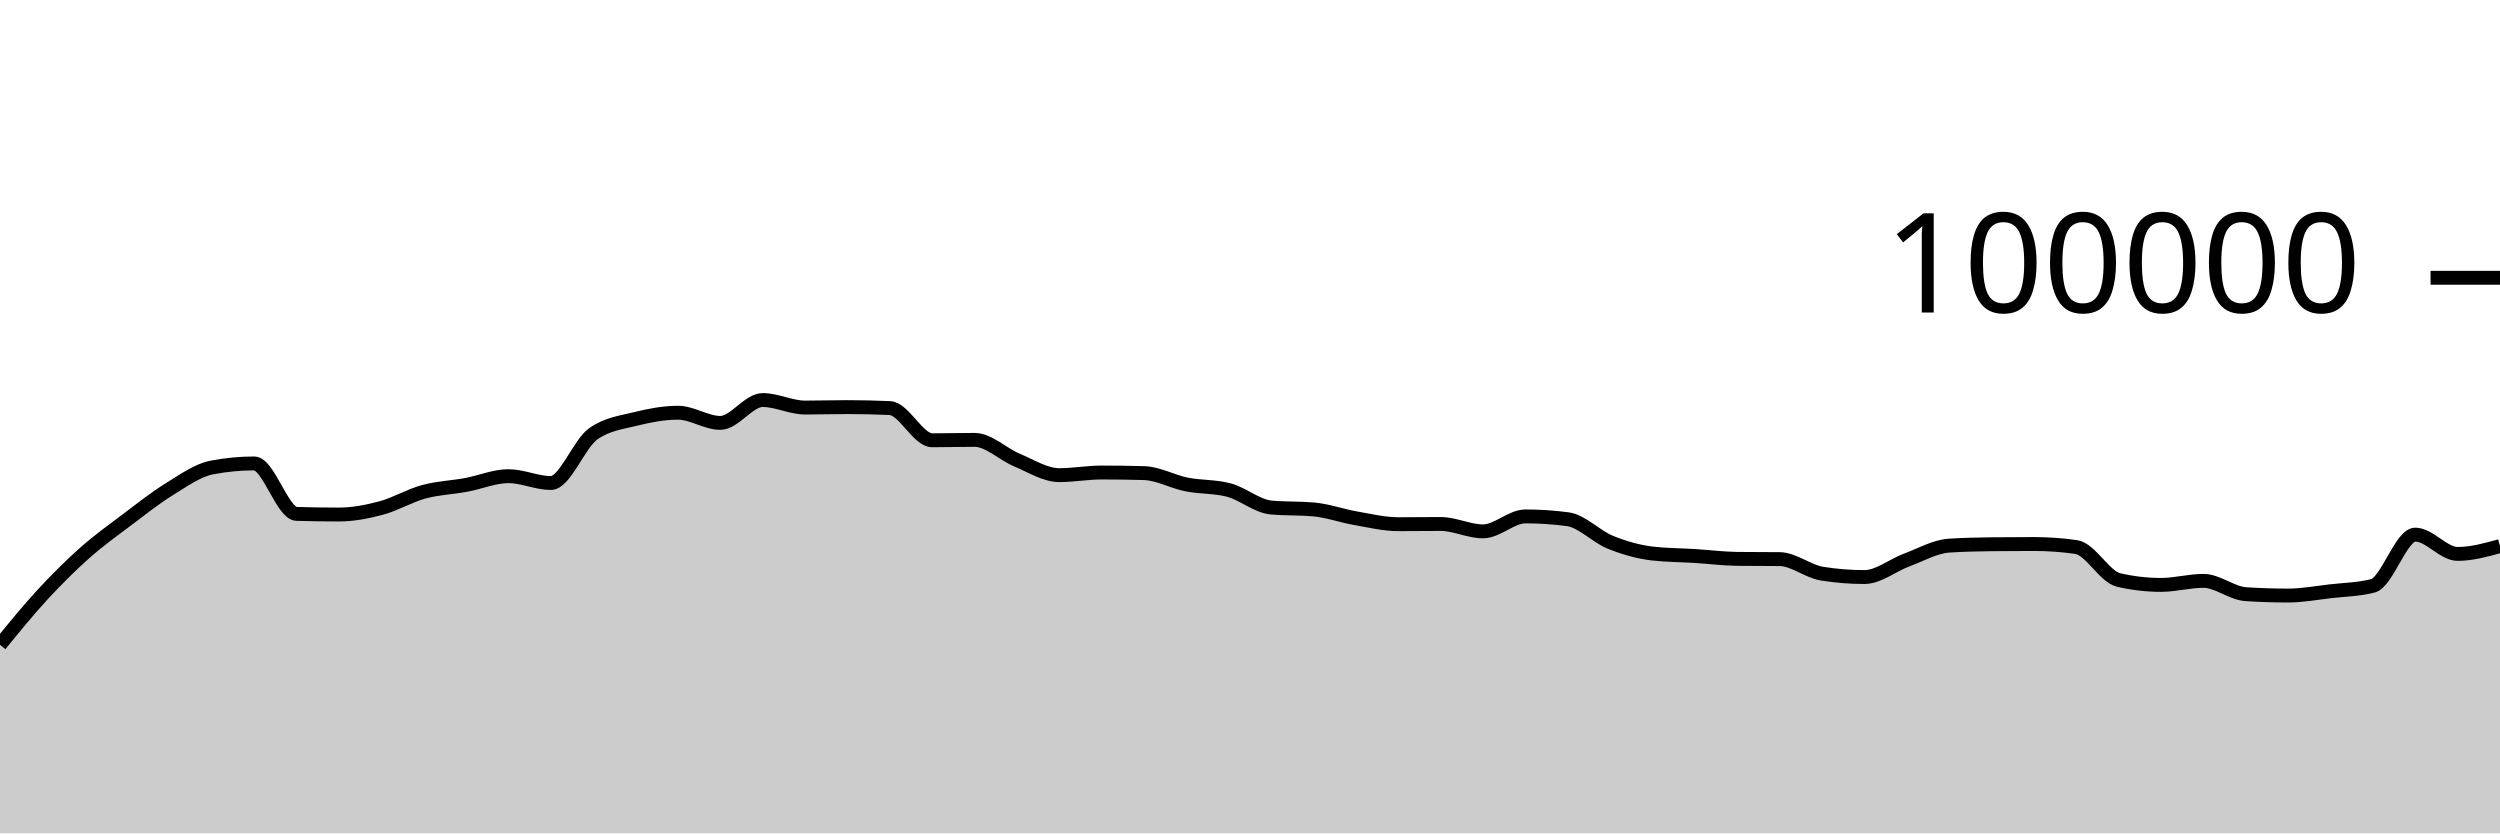
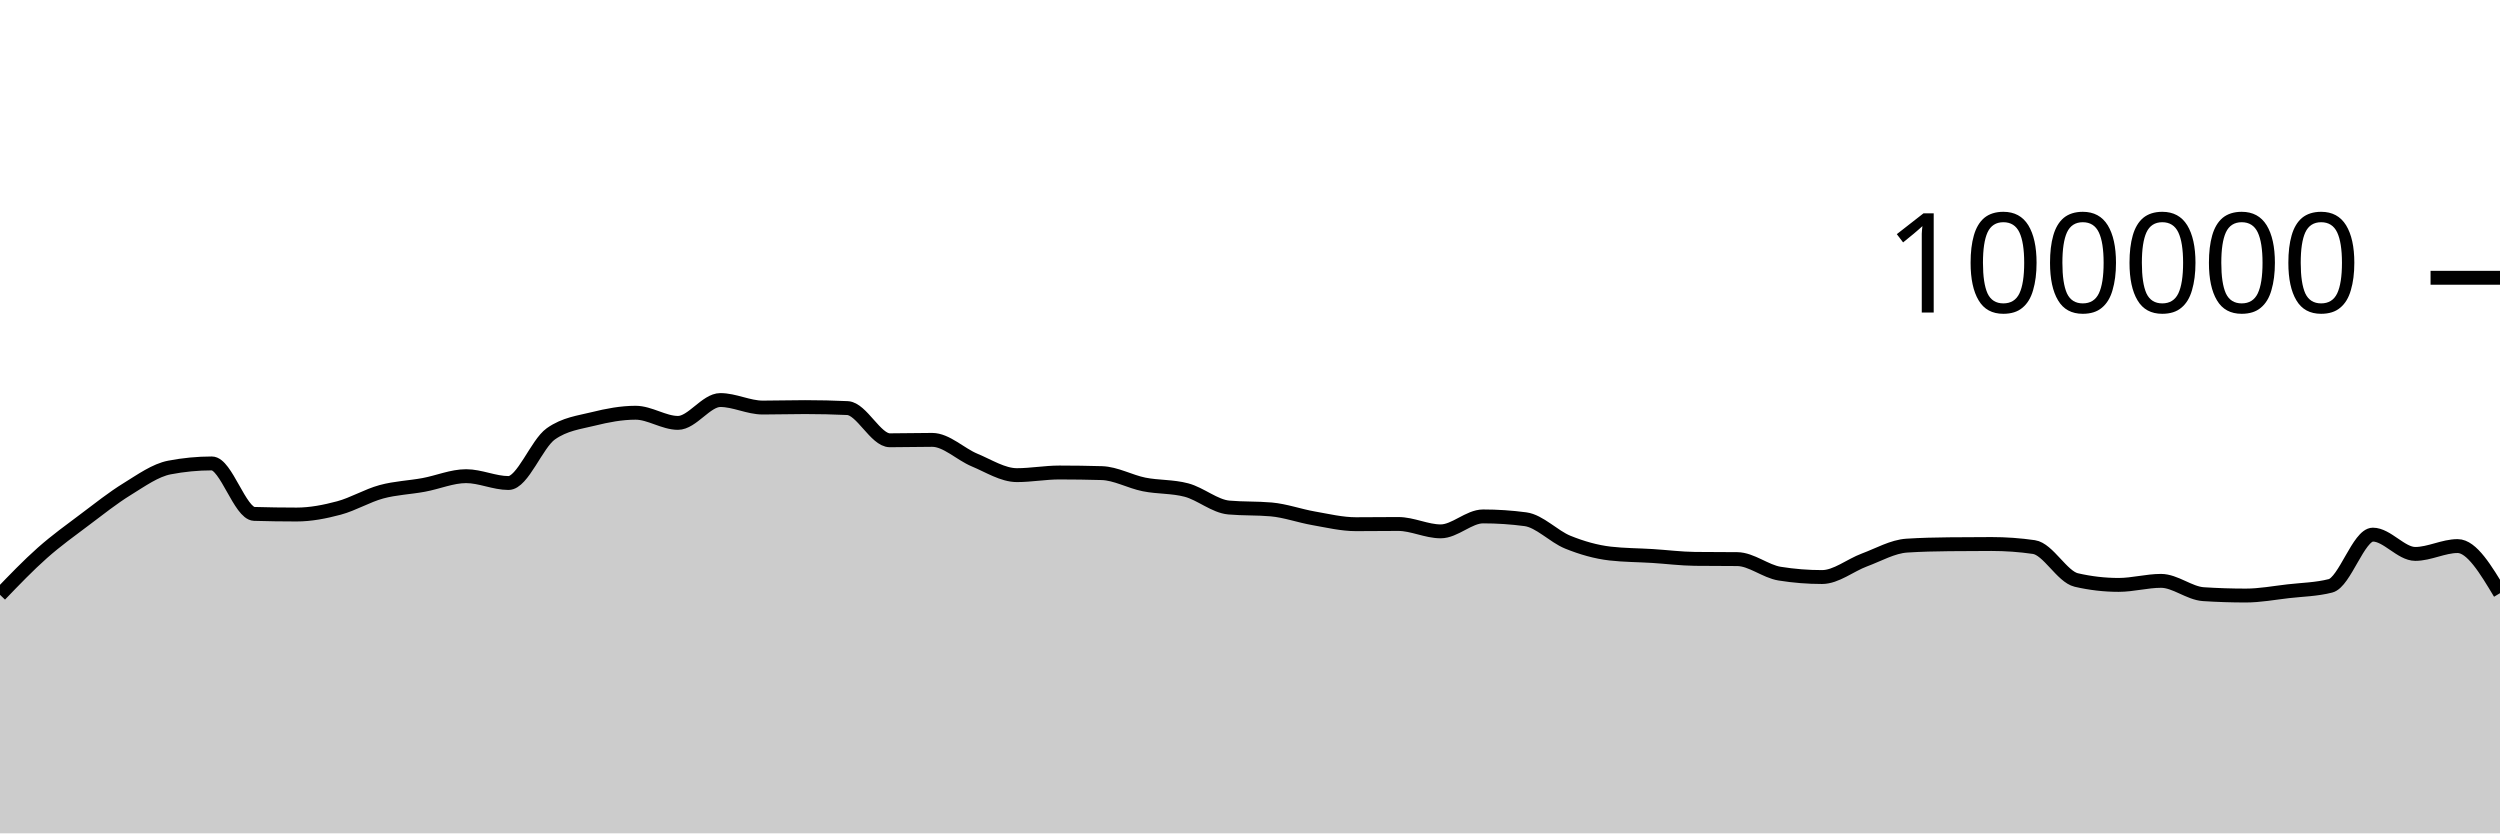
<svg xmlns="http://www.w3.org/2000/svg" viewBox="0 0 180 60">
  <g transform="translate(0,20)">
-     <path class="area" fill="rgba(0, 0, 0, 0.2)" d="M0,26.424C1.017,25.176,2.034,23.929,3.051,22.826C4.068,21.724,5.085,20.71,6.102,19.808C7.119,18.907,8.136,18.181,9.153,17.415C10.169,16.65,11.186,15.841,12.203,15.216C13.22,14.59,14.237,13.855,15.254,13.66C16.271,13.465,17.288,13.367,18.305,13.367C19.322,13.367,20.339,16.971,21.356,17.001C22.373,17.031,23.39,17.046,24.407,17.046C25.424,17.046,26.441,16.846,27.458,16.574C28.475,16.301,29.492,15.686,30.508,15.409C31.525,15.132,32.542,15.101,33.559,14.913C34.576,14.726,35.593,14.284,36.61,14.284C37.627,14.284,38.644,14.777,39.661,14.777C40.678,14.777,41.695,11.952,42.712,11.236C43.729,10.52,44.746,10.415,45.763,10.162C46.78,9.909,47.797,9.717,48.814,9.717C49.831,9.717,50.847,10.448,51.864,10.448C52.881,10.448,53.898,8.803,54.915,8.803C55.932,8.803,56.949,9.344,57.966,9.344C58.983,9.344,60,9.312,61.017,9.312C62.034,9.312,63.051,9.335,64.068,9.382C65.085,9.428,66.102,11.7,67.119,11.7C68.136,11.7,69.153,11.671,70.169,11.671C71.186,11.671,72.203,12.701,73.22,13.124C74.237,13.547,75.254,14.21,76.271,14.21C77.288,14.21,78.305,14.02,79.322,14.02C80.339,14.02,81.356,14.035,82.373,14.064C83.39,14.092,84.407,14.677,85.424,14.88C86.441,15.083,87.458,15.015,88.475,15.284C89.492,15.553,90.508,16.451,91.525,16.542C92.542,16.633,93.559,16.587,94.576,16.678C95.593,16.769,96.61,17.14,97.627,17.317C98.644,17.494,99.661,17.742,100.678,17.742C101.695,17.742,102.712,17.727,103.729,17.727C104.746,17.727,105.763,18.258,106.78,18.258C107.797,18.258,108.814,17.182,109.831,17.182C110.847,17.182,111.864,17.249,112.881,17.384C113.898,17.519,114.915,18.625,115.932,19.037C116.949,19.449,117.966,19.739,118.983,19.856C120,19.973,121.017,19.968,122.034,20.032C123.051,20.096,124.068,20.227,125.085,20.239C126.102,20.25,127.119,20.245,128.136,20.256C129.153,20.267,130.169,21.141,131.186,21.303C132.203,21.466,133.22,21.547,134.237,21.547C135.254,21.547,136.271,20.695,137.288,20.318C138.305,19.941,139.322,19.351,140.339,19.285C141.356,19.219,142.373,19.197,143.39,19.186C144.407,19.175,145.424,19.169,146.441,19.169C147.458,19.169,148.475,19.242,149.492,19.388C150.508,19.535,151.525,21.524,152.542,21.76C153.559,21.995,154.576,22.113,155.593,22.113C156.61,22.113,157.627,21.822,158.644,21.822C159.661,21.822,160.678,22.713,161.695,22.78C162.712,22.846,163.729,22.879,164.746,22.879C165.763,22.879,166.78,22.687,167.797,22.57C168.814,22.453,169.831,22.44,170.847,22.18C171.864,21.92,172.881,18.493,173.898,18.493C174.915,18.493,175.932,19.882,176.949,19.882C177.966,19.882,178.983,19.599,180,19.317L180,40C178.983,40,177.966,40,176.949,40C175.932,40,174.915,40,173.898,40C172.881,40,171.864,40,170.847,40C169.831,40,168.814,40,167.797,40C166.78,40,165.763,40,164.746,40C163.729,40,162.712,40,161.695,40C160.678,40,159.661,40,158.644,40C157.627,40,156.61,40,155.593,40C154.576,40,153.559,40,152.542,40C151.525,40,150.508,40,149.492,40C148.475,40,147.458,40,146.441,40C145.424,40,144.407,40,143.39,40C142.373,40,141.356,40,140.339,40C139.322,40,138.305,40,137.288,40C136.271,40,135.254,40,134.237,40C133.22,40,132.203,40,131.186,40C130.169,40,129.153,40,128.136,40C127.119,40,126.102,40,125.085,40C124.068,40,123.051,40,122.034,40C121.017,40,120,40,118.983,40C117.966,40,116.949,40,115.932,40C114.915,40,113.898,40,112.881,40C111.864,40,110.847,40,109.831,40C108.814,40,107.797,40,106.78,40C105.763,40,104.746,40,103.729,40C102.712,40,101.695,40,100.678,40C99.661,40,98.644,40,97.627,40C96.61,40,95.593,40,94.576,40C93.559,40,92.542,40,91.525,40C90.508,40,89.492,40,88.475,40C87.458,40,86.441,40,85.424,40C84.407,40,83.39,40,82.373,40C81.356,40,80.339,40,79.322,40C78.305,40,77.288,40,76.271,40C75.254,40,74.237,40,73.22,40C72.203,40,71.186,40,70.169,40C69.153,40,68.136,40,67.119,40C66.102,40,65.085,40,64.068,40C63.051,40,62.034,40,61.017,40C60,40,58.983,40,57.966,40C56.949,40,55.932,40,54.915,40C53.898,40,52.881,40,51.864,40C50.847,40,49.831,40,48.814,40C47.797,40,46.78,40,45.763,40C44.746,40,43.729,40,42.712,40C41.695,40,40.678,40,39.661,40C38.644,40,37.627,40,36.61,40C35.593,40,34.576,40,33.559,40C32.542,40,31.525,40,30.508,40C29.492,40,28.475,40,27.458,40C26.441,40,25.424,40,24.407,40C23.39,40,22.373,40,21.356,40C20.339,40,19.322,40,18.305,40C17.288,40,16.271,40,15.254,40C14.237,40,13.22,40,12.203,40C11.186,40,10.169,40,9.153,40C8.136,40,7.119,40,6.102,40C5.085,40,4.068,40,3.051,40C2.034,40,1.017,40,0,40Z" />
-     <path class="line" stroke="black" fill="none" d="M0,26.424C1.017,25.176,2.034,23.929,3.051,22.826C4.068,21.724,5.085,20.71,6.102,19.808C7.119,18.907,8.136,18.181,9.153,17.415C10.169,16.65,11.186,15.841,12.203,15.216C13.22,14.59,14.237,13.855,15.254,13.66C16.271,13.465,17.288,13.367,18.305,13.367C19.322,13.367,20.339,16.971,21.356,17.001C22.373,17.031,23.39,17.046,24.407,17.046C25.424,17.046,26.441,16.846,27.458,16.574C28.475,16.301,29.492,15.686,30.508,15.409C31.525,15.132,32.542,15.101,33.559,14.913C34.576,14.726,35.593,14.284,36.61,14.284C37.627,14.284,38.644,14.777,39.661,14.777C40.678,14.777,41.695,11.952,42.712,11.236C43.729,10.52,44.746,10.415,45.763,10.162C46.78,9.909,47.797,9.717,48.814,9.717C49.831,9.717,50.847,10.448,51.864,10.448C52.881,10.448,53.898,8.803,54.915,8.803C55.932,8.803,56.949,9.344,57.966,9.344C58.983,9.344,60,9.312,61.017,9.312C62.034,9.312,63.051,9.335,64.068,9.382C65.085,9.428,66.102,11.7,67.119,11.7C68.136,11.7,69.153,11.671,70.169,11.671C71.186,11.671,72.203,12.701,73.22,13.124C74.237,13.547,75.254,14.21,76.271,14.21C77.288,14.21,78.305,14.02,79.322,14.02C80.339,14.02,81.356,14.035,82.373,14.064C83.39,14.092,84.407,14.677,85.424,14.88C86.441,15.083,87.458,15.015,88.475,15.284C89.492,15.553,90.508,16.451,91.525,16.542C92.542,16.633,93.559,16.587,94.576,16.678C95.593,16.769,96.61,17.14,97.627,17.317C98.644,17.494,99.661,17.742,100.678,17.742C101.695,17.742,102.712,17.727,103.729,17.727C104.746,17.727,105.763,18.258,106.78,18.258C107.797,18.258,108.814,17.182,109.831,17.182C110.847,17.182,111.864,17.249,112.881,17.384C113.898,17.519,114.915,18.625,115.932,19.037C116.949,19.449,117.966,19.739,118.983,19.856C120,19.973,121.017,19.968,122.034,20.032C123.051,20.096,124.068,20.227,125.085,20.239C126.102,20.25,127.119,20.245,128.136,20.256C129.153,20.267,130.169,21.141,131.186,21.303C132.203,21.466,133.22,21.547,134.237,21.547C135.254,21.547,136.271,20.695,137.288,20.318C138.305,19.941,139.322,19.351,140.339,19.285C141.356,19.219,142.373,19.197,143.39,19.186C144.407,19.175,145.424,19.169,146.441,19.169C147.458,19.169,148.475,19.242,149.492,19.388C150.508,19.535,151.525,21.524,152.542,21.76C153.559,21.995,154.576,22.113,155.593,22.113C156.61,22.113,157.627,21.822,158.644,21.822C159.661,21.822,160.678,22.713,161.695,22.78C162.712,22.846,163.729,22.879,164.746,22.879C165.763,22.879,166.78,22.687,167.797,22.57C168.814,22.453,169.831,22.44,170.847,22.18C171.864,21.92,172.881,18.493,173.898,18.493C174.915,18.493,175.932,19.882,176.949,19.882C177.966,19.882,178.983,19.599,180,19.317" />
+     <path class="area" fill="rgba(0, 0, 0, 0.2)" d="M0,22.826C1.017,21.768,2.034,20.71,3.051,19.808C4.068,18.907,5.085,18.181,6.102,17.415C7.119,16.65,8.136,15.841,9.153,15.216C10.169,14.59,11.186,13.855,12.203,13.66C13.22,13.465,14.237,13.367,15.254,13.367C16.271,13.367,17.288,16.971,18.305,17.001C19.322,17.031,20.339,17.046,21.356,17.046C22.373,17.046,23.39,16.846,24.407,16.574C25.424,16.301,26.441,15.686,27.458,15.409C28.475,15.132,29.492,15.101,30.508,14.913C31.525,14.726,32.542,14.284,33.559,14.284C34.576,14.284,35.593,14.777,36.61,14.777C37.627,14.777,38.644,11.952,39.661,11.236C40.678,10.52,41.695,10.415,42.712,10.162C43.729,9.909,44.746,9.717,45.763,9.717C46.78,9.717,47.797,10.448,48.814,10.448C49.831,10.448,50.847,8.803,51.864,8.803C52.881,8.803,53.898,9.344,54.915,9.344C55.932,9.344,56.949,9.312,57.966,9.312C58.983,9.312,60,9.335,61.017,9.382C62.034,9.428,63.051,11.7,64.068,11.7C65.085,11.7,66.102,11.671,67.119,11.671C68.136,11.671,69.153,12.701,70.169,13.124C71.186,13.547,72.203,14.21,73.22,14.21C74.237,14.21,75.254,14.02,76.271,14.02C77.288,14.02,78.305,14.035,79.322,14.064C80.339,14.092,81.356,14.677,82.373,14.88C83.39,15.083,84.407,15.015,85.424,15.284C86.441,15.553,87.458,16.451,88.475,16.542C89.492,16.633,90.508,16.587,91.525,16.678C92.542,16.769,93.559,17.14,94.576,17.317C95.593,17.494,96.61,17.742,97.627,17.742C98.644,17.742,99.661,17.727,100.678,17.727C101.695,17.727,102.712,18.258,103.729,18.258C104.746,18.258,105.763,17.182,106.78,17.182C107.797,17.182,108.814,17.249,109.831,17.384C110.847,17.519,111.864,18.625,112.881,19.037C113.898,19.449,114.915,19.739,115.932,19.856C116.949,19.973,117.966,19.968,118.983,20.032C120,20.096,121.017,20.227,122.034,20.239C123.051,20.25,124.068,20.245,125.085,20.256C126.102,20.267,127.119,21.141,128.136,21.303C129.153,21.466,130.169,21.547,131.186,21.547C132.203,21.547,133.22,20.695,134.237,20.318C135.254,19.941,136.271,19.351,137.288,19.285C138.305,19.219,139.322,19.197,140.339,19.186C141.356,19.175,142.373,19.169,143.39,19.169C144.407,19.169,145.424,19.242,146.441,19.388C147.458,19.535,148.475,21.524,149.492,21.76C150.508,21.995,151.525,22.113,152.542,22.113C153.559,22.113,154.576,21.822,155.593,21.822C156.61,21.822,157.627,22.713,158.644,22.78C159.661,22.846,160.678,22.879,161.695,22.879C162.712,22.879,163.729,22.687,164.746,22.57C165.763,22.453,166.78,22.44,167.797,22.18C168.814,21.92,169.831,18.493,170.847,18.493C171.864,18.493,172.881,19.882,173.898,19.882C174.915,19.882,175.932,19.317,176.949,19.317C177.966,19.317,178.983,21.013,180,22.709L180,40C178.983,40,177.966,40,176.949,40C175.932,40,174.915,40,173.898,40C172.881,40,171.864,40,170.847,40C169.831,40,168.814,40,167.797,40C166.78,40,165.763,40,164.746,40C163.729,40,162.712,40,161.695,40C160.678,40,159.661,40,158.644,40C157.627,40,156.61,40,155.593,40C154.576,40,153.559,40,152.542,40C151.525,40,150.508,40,149.492,40C148.475,40,147.458,40,146.441,40C145.424,40,144.407,40,143.39,40C142.373,40,141.356,40,140.339,40C139.322,40,138.305,40,137.288,40C136.271,40,135.254,40,134.237,40C133.22,40,132.203,40,131.186,40C130.169,40,129.153,40,128.136,40C127.119,40,126.102,40,125.085,40C124.068,40,123.051,40,122.034,40C121.017,40,120,40,118.983,40C117.966,40,116.949,40,115.932,40C114.915,40,113.898,40,112.881,40C111.864,40,110.847,40,109.831,40C108.814,40,107.797,40,106.78,40C105.763,40,104.746,40,103.729,40C102.712,40,101.695,40,100.678,40C99.661,40,98.644,40,97.627,40C96.61,40,95.593,40,94.576,40C93.559,40,92.542,40,91.525,40C90.508,40,89.492,40,88.475,40C87.458,40,86.441,40,85.424,40C84.407,40,83.39,40,82.373,40C81.356,40,80.339,40,79.322,40C78.305,40,77.288,40,76.271,40C75.254,40,74.237,40,73.22,40C72.203,40,71.186,40,70.169,40C69.153,40,68.136,40,67.119,40C66.102,40,65.085,40,64.068,40C63.051,40,62.034,40,61.017,40C60,40,58.983,40,57.966,40C56.949,40,55.932,40,54.915,40C53.898,40,52.881,40,51.864,40C50.847,40,49.831,40,48.814,40C47.797,40,46.78,40,45.763,40C44.746,40,43.729,40,42.712,40C41.695,40,40.678,40,39.661,40C38.644,40,37.627,40,36.61,40C35.593,40,34.576,40,33.559,40C32.542,40,31.525,40,30.508,40C29.492,40,28.475,40,27.458,40C26.441,40,25.424,40,24.407,40C23.39,40,22.373,40,21.356,40C20.339,40,19.322,40,18.305,40C17.288,40,16.271,40,15.254,40C14.237,40,13.22,40,12.203,40C11.186,40,10.169,40,9.153,40C8.136,40,7.119,40,6.102,40C5.085,40,4.068,40,3.051,40C2.034,40,1.017,40,0,40Z" />
+     <path class="line" stroke="black" fill="none" d="M0,22.826C1.017,21.768,2.034,20.71,3.051,19.808C4.068,18.907,5.085,18.181,6.102,17.415C7.119,16.65,8.136,15.841,9.153,15.216C10.169,14.59,11.186,13.855,12.203,13.66C13.22,13.465,14.237,13.367,15.254,13.367C16.271,13.367,17.288,16.971,18.305,17.001C19.322,17.031,20.339,17.046,21.356,17.046C22.373,17.046,23.39,16.846,24.407,16.574C25.424,16.301,26.441,15.686,27.458,15.409C28.475,15.132,29.492,15.101,30.508,14.913C31.525,14.726,32.542,14.284,33.559,14.284C34.576,14.284,35.593,14.777,36.61,14.777C37.627,14.777,38.644,11.952,39.661,11.236C40.678,10.52,41.695,10.415,42.712,10.162C43.729,9.909,44.746,9.717,45.763,9.717C46.78,9.717,47.797,10.448,48.814,10.448C49.831,10.448,50.847,8.803,51.864,8.803C52.881,8.803,53.898,9.344,54.915,9.344C55.932,9.344,56.949,9.312,57.966,9.312C58.983,9.312,60,9.335,61.017,9.382C62.034,9.428,63.051,11.7,64.068,11.7C65.085,11.7,66.102,11.671,67.119,11.671C68.136,11.671,69.153,12.701,70.169,13.124C71.186,13.547,72.203,14.21,73.22,14.21C74.237,14.21,75.254,14.02,76.271,14.02C77.288,14.02,78.305,14.035,79.322,14.064C80.339,14.092,81.356,14.677,82.373,14.88C83.39,15.083,84.407,15.015,85.424,15.284C86.441,15.553,87.458,16.451,88.475,16.542C89.492,16.633,90.508,16.587,91.525,16.678C92.542,16.769,93.559,17.14,94.576,17.317C95.593,17.494,96.61,17.742,97.627,17.742C98.644,17.742,99.661,17.727,100.678,17.727C101.695,17.727,102.712,18.258,103.729,18.258C104.746,18.258,105.763,17.182,106.78,17.182C107.797,17.182,108.814,17.249,109.831,17.384C110.847,17.519,111.864,18.625,112.881,19.037C113.898,19.449,114.915,19.739,115.932,19.856C116.949,19.973,117.966,19.968,118.983,20.032C120,20.096,121.017,20.227,122.034,20.239C123.051,20.25,124.068,20.245,125.085,20.256C126.102,20.267,127.119,21.141,128.136,21.303C129.153,21.466,130.169,21.547,131.186,21.547C132.203,21.547,133.22,20.695,134.237,20.318C135.254,19.941,136.271,19.351,137.288,19.285C138.305,19.219,139.322,19.197,140.339,19.186C141.356,19.175,142.373,19.169,143.39,19.169C144.407,19.169,145.424,19.242,146.441,19.388C147.458,19.535,148.475,21.524,149.492,21.76C150.508,21.995,151.525,22.113,152.542,22.113C153.559,22.113,154.576,21.822,155.593,21.822C156.61,21.822,157.627,22.713,158.644,22.78C159.661,22.846,160.678,22.879,161.695,22.879C162.712,22.879,163.729,22.687,164.746,22.57C165.763,22.453,166.78,22.44,167.797,22.18C168.814,21.92,169.831,18.493,170.847,18.493C171.864,18.493,172.881,19.882,173.898,19.882C174.915,19.882,175.932,19.317,176.949,19.317C177.966,19.317,178.983,21.013,180,22.709" />
    <path class="axis-ceiling" stroke-width="1" stroke="black" fill="none" d="M175,0L180,0" />
    <text class="axis-ceiling-label" font-family="sans-serif" text-anchor="end" font-size="10px" x="170" y="2.5">100000</text>
  </g>
</svg>
